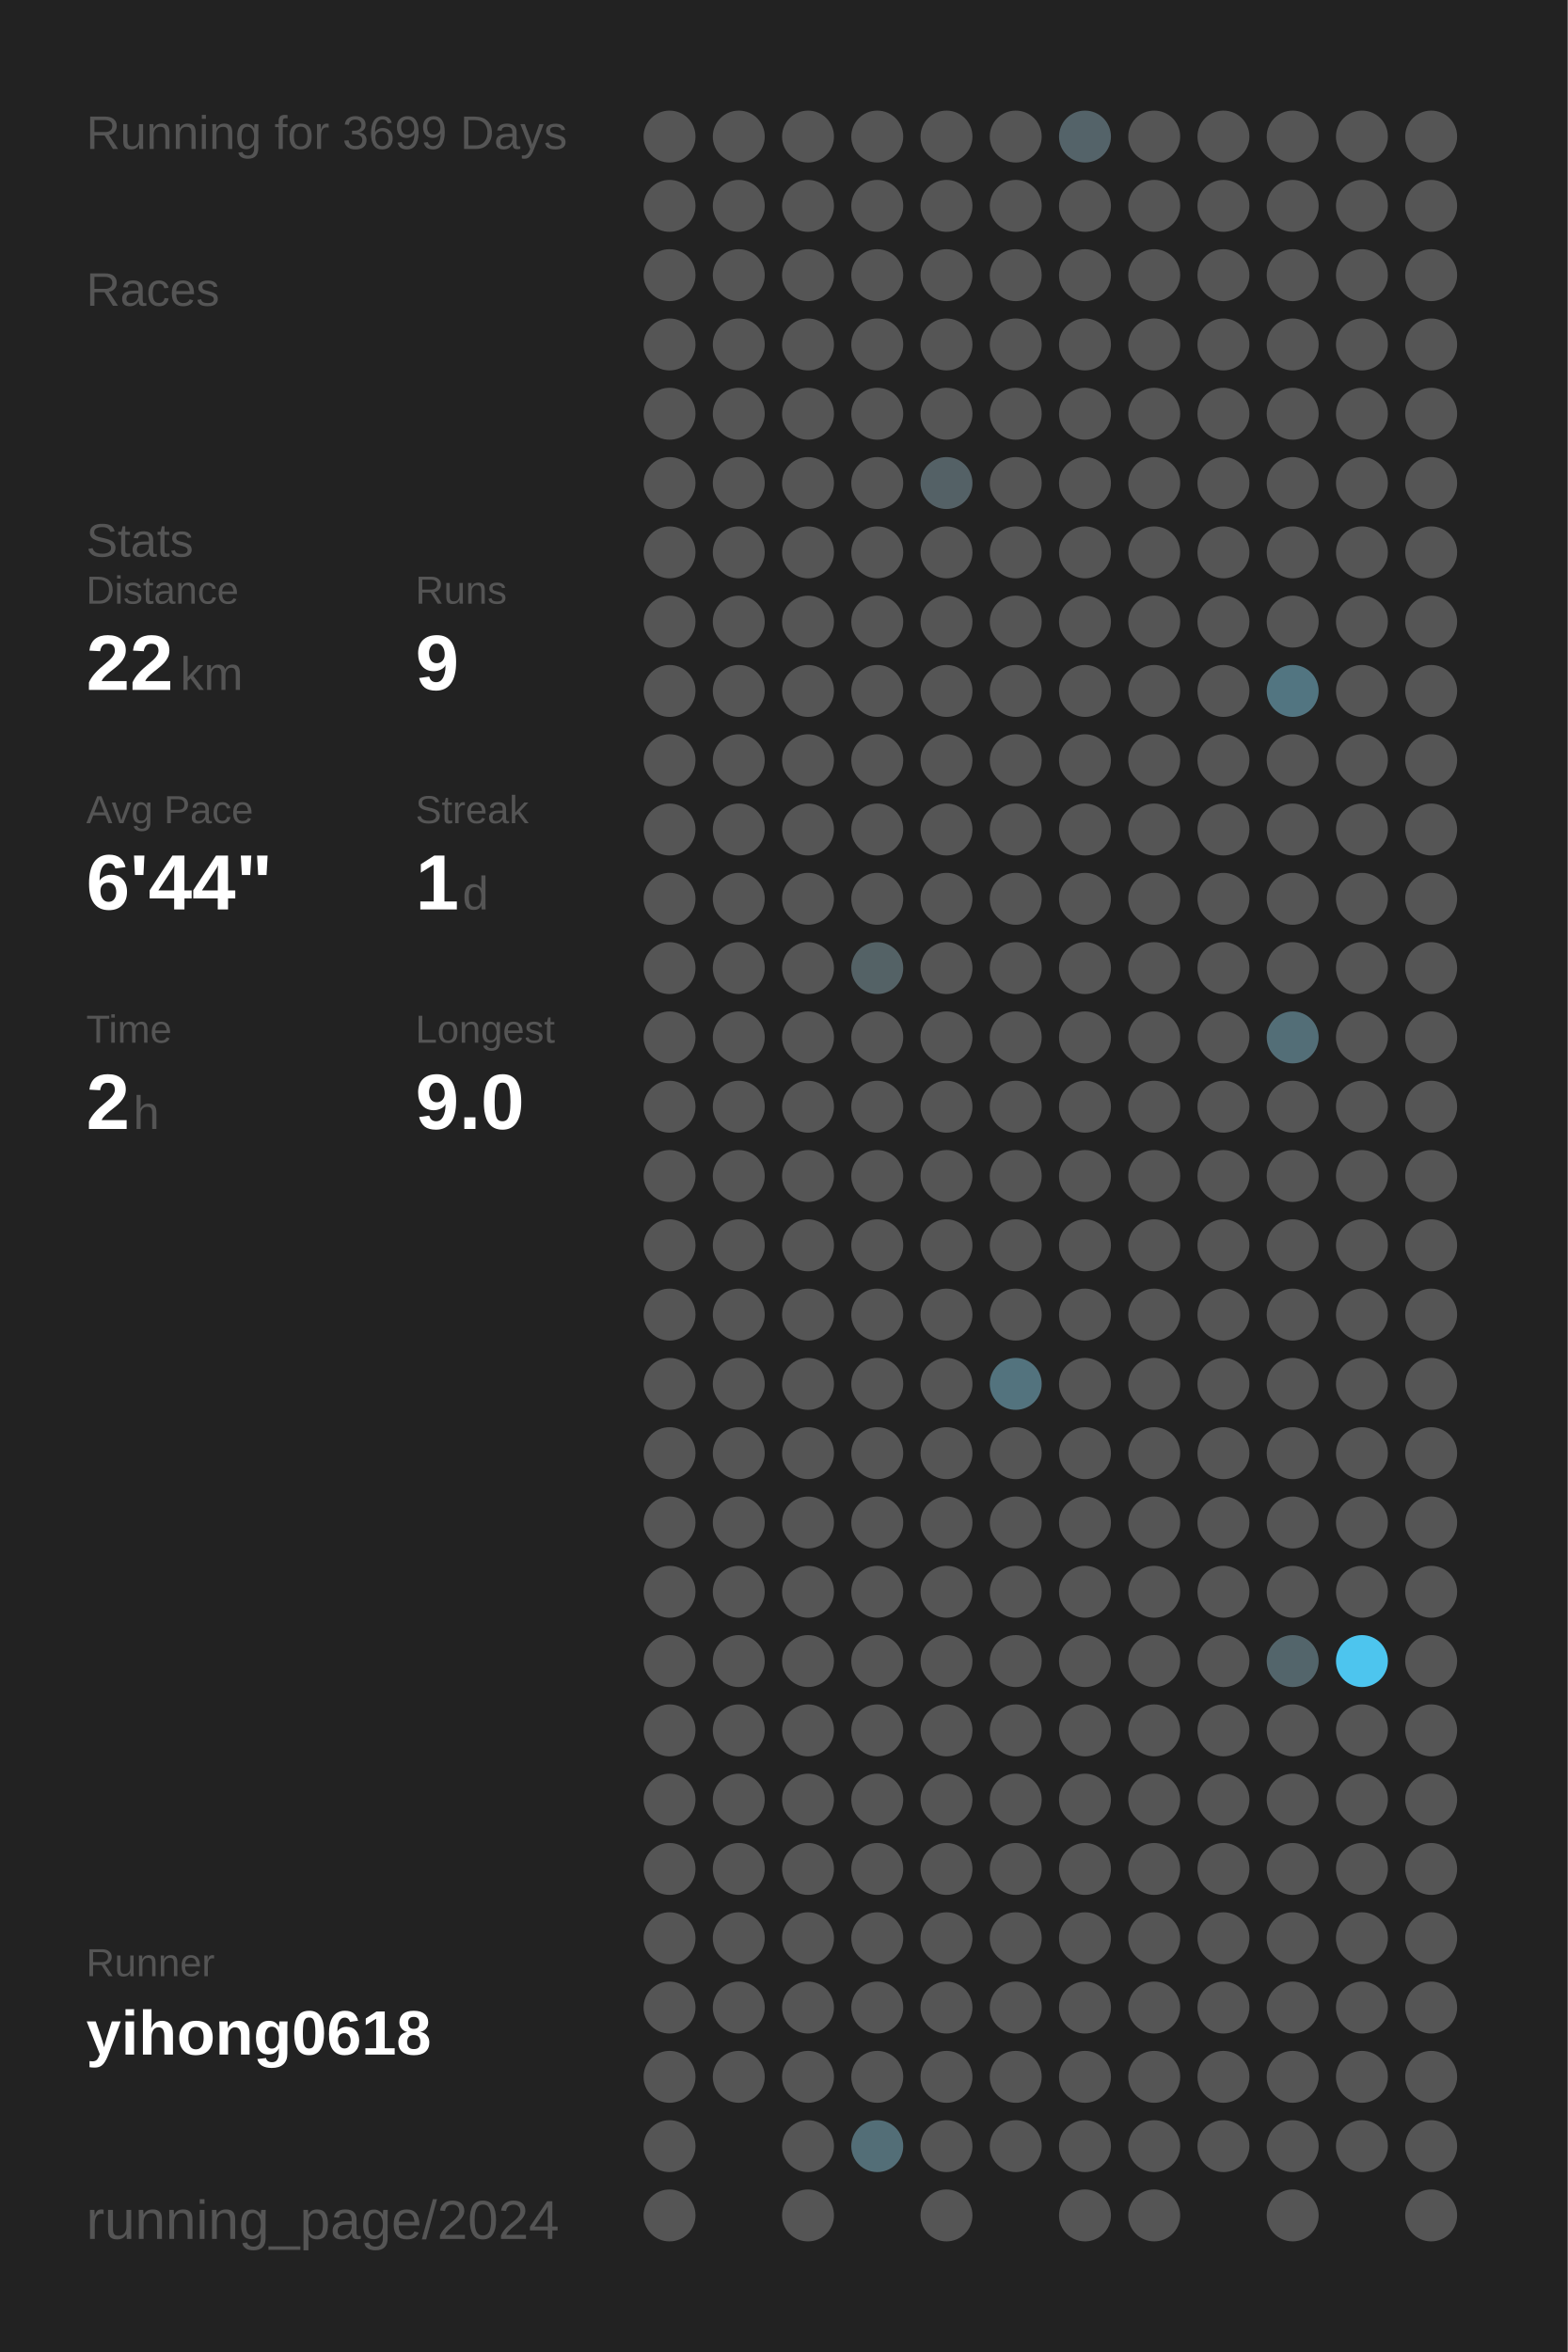
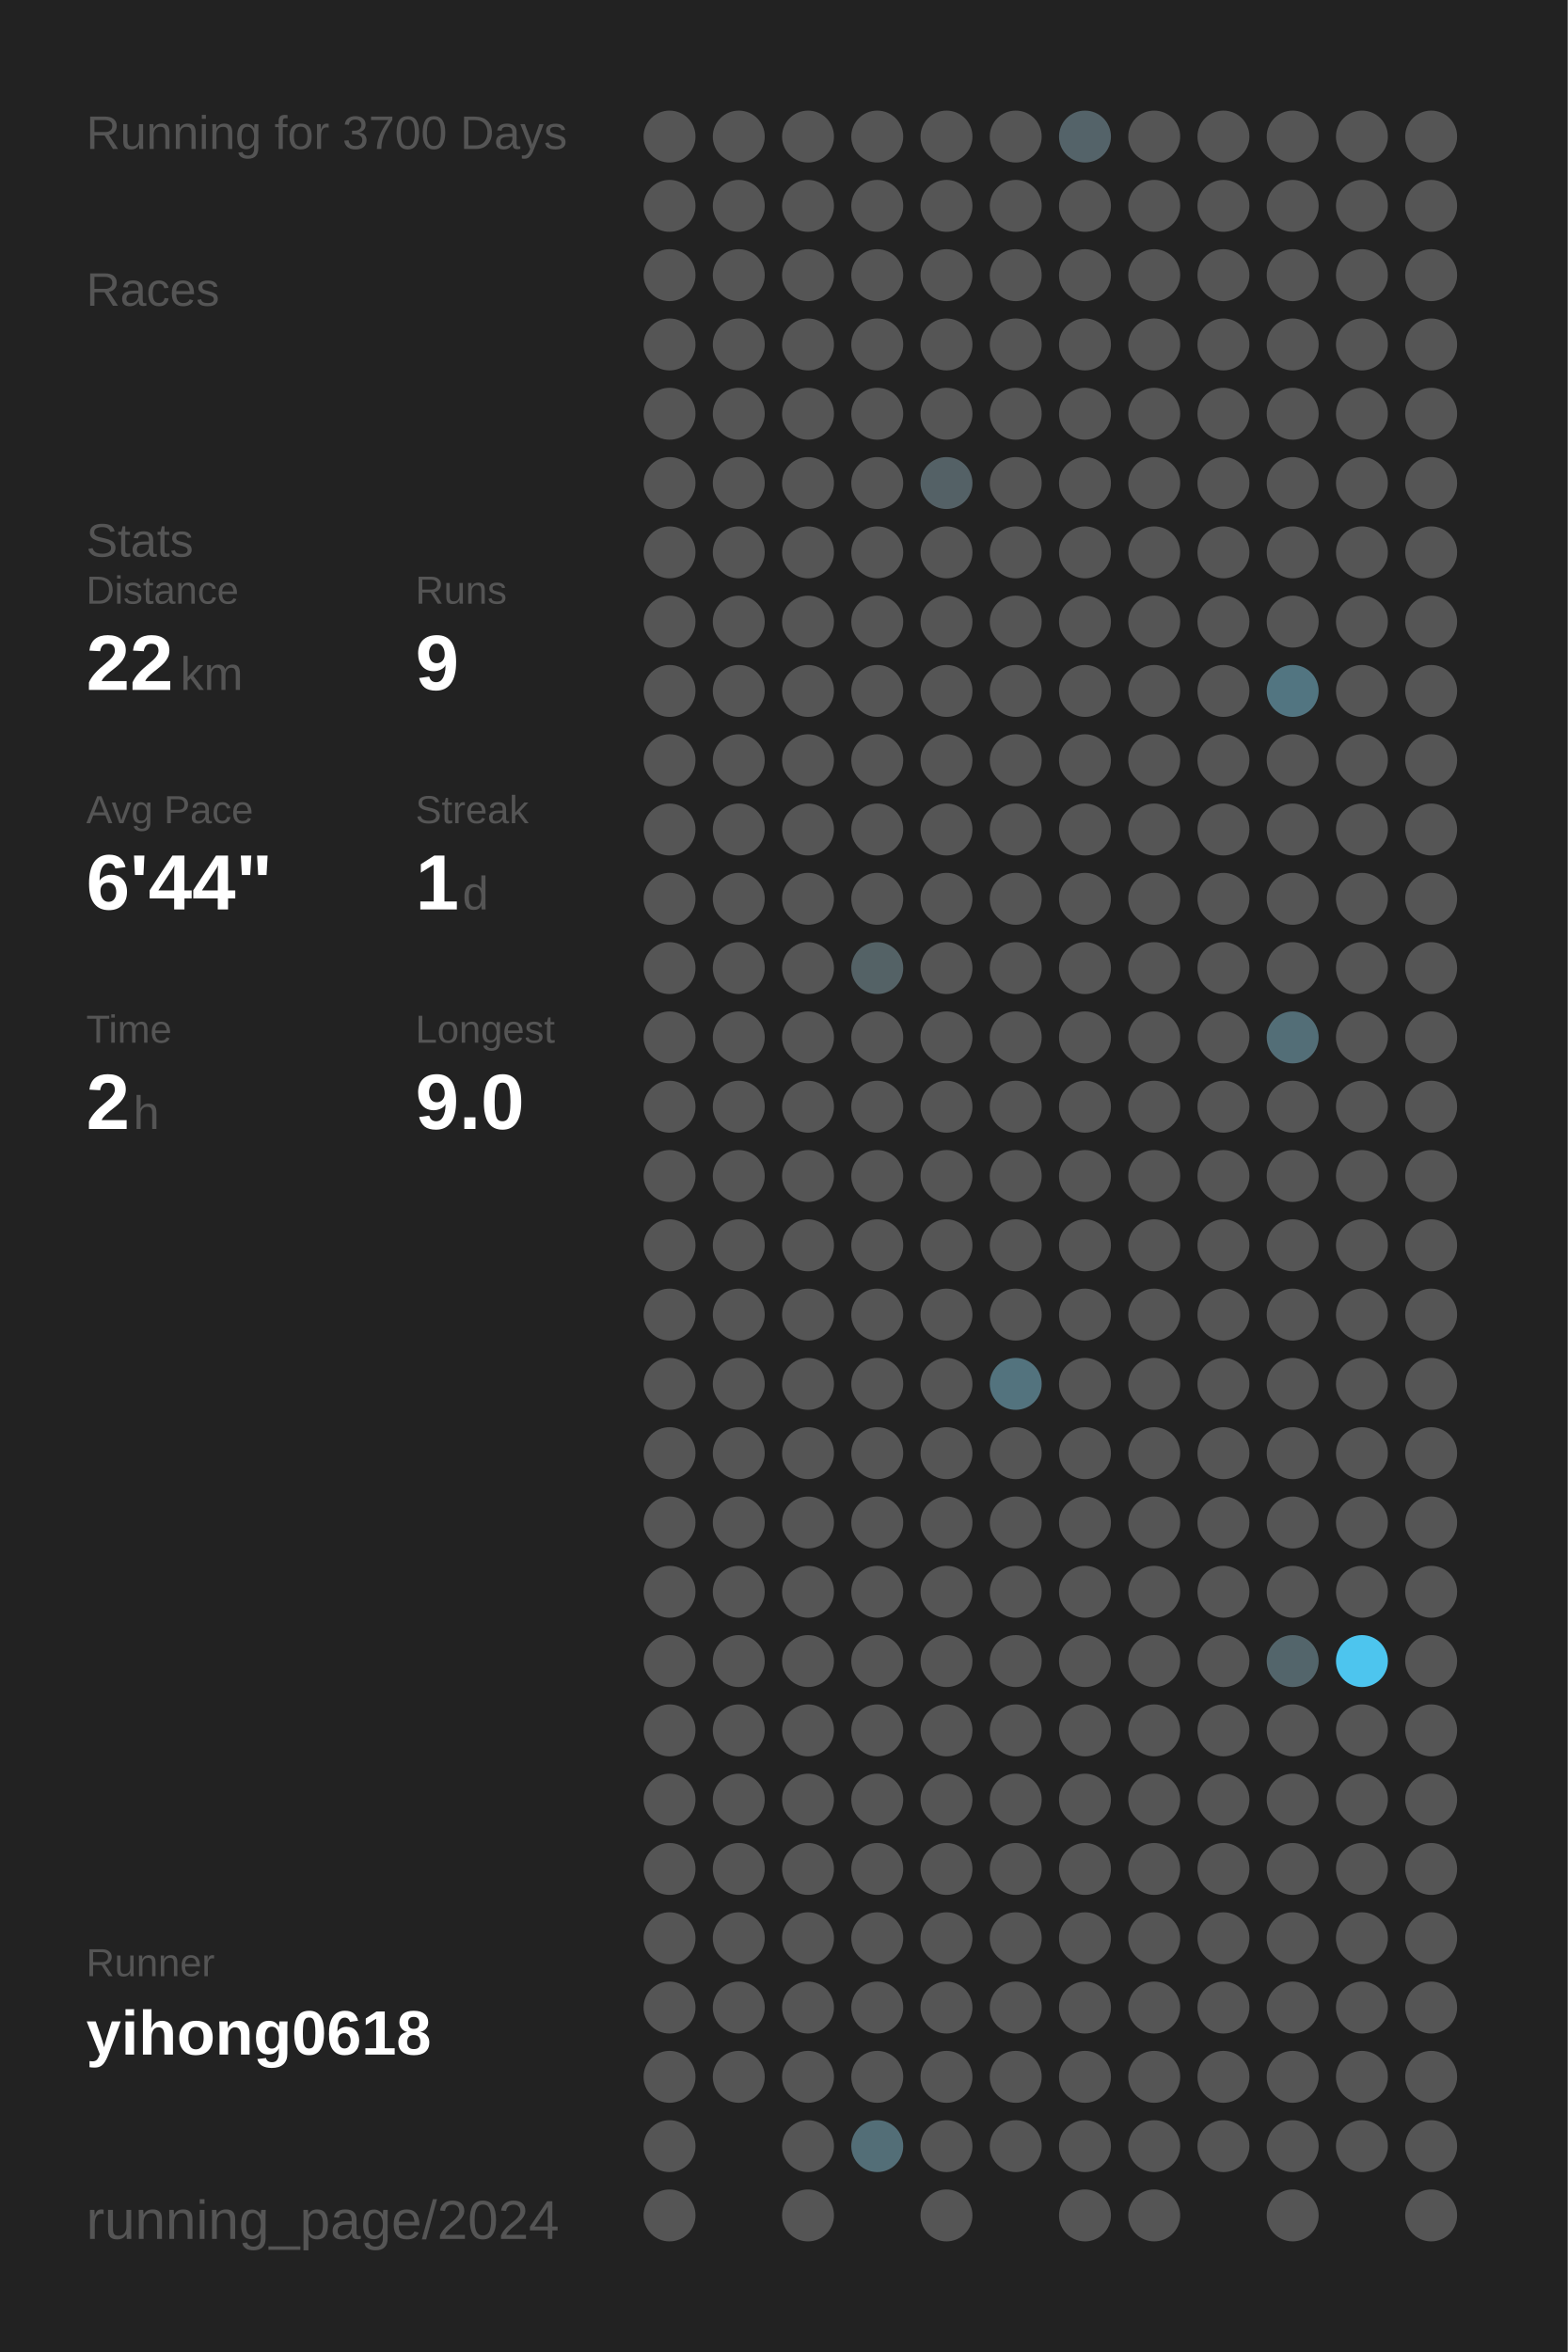
<svg xmlns="http://www.w3.org/2000/svg" baseProfile="full" height="300mm" version="1.1" viewBox="0,0,200,300" width="200mm">
  <defs />
  <rect fill="#222222" height="300" width="200" x="0" y="0" />
-   <text fill="#555555" style="font-size:6px; font-family:Arial;" x="11" y="19">Running for 3699 Days</text>
+   <text fill="#555555" style="font-size:6px; font-family:Arial;" x="11" y="19">Running for 3700 Days</text>
  <text fill="#555555" style="font-size:6px; font-family:Arial;" x="11" y="39">Races</text>
  <text fill="#555555" style="font-size:6px; font-family:Arial;" x="11" y="71">Stats</text>
  <text fill="#555555" style="font-size:5px; font-family:Arial;" x="11" y="77">Distance</text>
  <text fill="#FFFFFF" style="font-size:10px; font-family:Arial; font-weight:bold;" x="11" y="88">22</text>
  <text fill="#555555" style="font-size:6px; font-family:Arial;" x="23" y="88">km</text>
  <text fill="#555555" style="font-size:5px; font-family:Arial;" x="53" y="77">Runs</text>
  <text fill="#FFFFFF" style="font-size:10px; font-family:Arial; font-weight:bold;" x="53" y="88">9</text>
  <text fill="#555555" style="font-size:5px; font-family:Arial;" x="11" y="105">Avg Pace</text>
  <text fill="#FFFFFF" style="font-size:10px; font-family:Arial; font-weight:bold;" x="11" y="116">6'44"</text>
  <text fill="#555555" style="font-size:5px; font-family:Arial;" x="53" y="105">Streak</text>
  <text fill="#FFFFFF" style="font-size:10px; font-family:Arial; font-weight:bold;" x="53" y="116">1</text>
  <text fill="#555555" style="font-size:6px; font-family:Arial;" x="59" y="116">d</text>
  <text fill="#555555" style="font-size:5px; font-family:Arial;" x="11" y="133">Time</text>
  <text fill="#FFFFFF" style="font-size:10px; font-family:Arial; font-weight:bold;" x="11" y="144">2</text>
  <text fill="#555555" style="font-size:6px; font-family:Arial;" x="17" y="144">h</text>
  <text fill="#555555" style="font-size:5px; font-family:Arial;" x="53" y="133">Longest</text>
  <text fill="#FFFFFF" style="font-size:10px; font-family:Arial; font-weight:bold;" x="53" y="144">9.0</text>
  <text fill="#555555" style="font-size:5px; font-family:Arial;" x="11" y="252.065">Runner</text>
  <text fill="#FFFFFF" style="font-size:8px; font-family:Arial; font-weight:bold;" x="11" y="262.065">yihong0618</text>
  <text fill="#555555" style="font-size:7px; font-family:Arial;" x="11" y="285.581">running_page/2024</text>
  <circle cx="85.417" cy="17.419" fill="#555555" r="3.312" />
  <circle cx="85.417" cy="26.258" fill="#555555" r="3.312" />
  <circle cx="85.417" cy="35.097" fill="#555555" r="3.312" />
  <circle cx="85.417" cy="43.935" fill="#555555" r="3.312" />
  <circle cx="85.417" cy="52.774" fill="#555555" r="3.312" />
  <circle cx="85.417" cy="61.613" fill="#555555" r="3.312" />
  <circle cx="85.417" cy="70.452" fill="#555555" r="3.312" />
  <circle cx="85.417" cy="79.29" fill="#555555" r="3.312" />
  <circle cx="85.417" cy="88.129" fill="#555555" r="3.312" />
  <circle cx="85.417" cy="96.968" fill="#555555" r="3.312" />
  <circle cx="85.417" cy="105.806" fill="#555555" r="3.312" />
  <circle cx="85.417" cy="114.645" fill="#555555" r="3.312" />
  <circle cx="85.417" cy="123.484" fill="#555555" r="3.312" />
  <circle cx="85.417" cy="132.323" fill="#555555" r="3.312" />
  <circle cx="85.417" cy="141.161" fill="#555555" r="3.312" />
  <circle cx="85.417" cy="150" fill="#555555" r="3.312" />
  <circle cx="85.417" cy="158.839" fill="#555555" r="3.312" />
  <circle cx="85.417" cy="167.677" fill="#555555" r="3.312" />
  <circle cx="85.417" cy="176.516" fill="#555555" r="3.312" />
  <circle cx="85.417" cy="185.355" fill="#555555" r="3.312" />
  <circle cx="85.417" cy="194.194" fill="#555555" r="3.312" />
  <circle cx="85.417" cy="203.032" fill="#555555" r="3.312" />
  <circle cx="85.417" cy="211.871" fill="#555555" r="3.312" />
  <circle cx="85.417" cy="220.71" fill="#555555" r="3.312" />
  <circle cx="85.417" cy="229.548" fill="#555555" r="3.312" />
  <circle cx="85.417" cy="238.387" fill="#555555" r="3.312" />
  <circle cx="85.417" cy="247.226" fill="#555555" r="3.312" />
  <circle cx="85.417" cy="256.065" fill="#555555" r="3.312" />
  <circle cx="85.417" cy="264.903" fill="#555555" r="3.312" />
  <circle cx="85.417" cy="273.742" fill="#555555" r="3.312" />
  <circle cx="85.417" cy="282.581" fill="#555555" r="3.312" />
  <circle cx="94.25" cy="17.419" fill="#555555" r="3.312" />
  <circle cx="94.25" cy="26.258" fill="#555555" r="3.312" />
  <circle cx="94.25" cy="35.097" fill="#555555" r="3.312" />
  <circle cx="94.25" cy="43.935" fill="#555555" r="3.312" />
  <circle cx="94.25" cy="52.774" fill="#555555" r="3.312" />
  <circle cx="94.25" cy="61.613" fill="#555555" r="3.312" />
  <circle cx="94.25" cy="70.452" fill="#555555" r="3.312" />
  <circle cx="94.25" cy="79.29" fill="#555555" r="3.312" />
  <circle cx="94.25" cy="88.129" fill="#555555" r="3.312" />
  <circle cx="94.25" cy="96.968" fill="#555555" r="3.312" />
  <circle cx="94.25" cy="105.806" fill="#555555" r="3.312" />
  <circle cx="94.25" cy="114.645" fill="#555555" r="3.312" />
  <circle cx="94.25" cy="123.484" fill="#555555" r="3.312" />
  <circle cx="94.25" cy="132.323" fill="#555555" r="3.312" />
  <circle cx="94.25" cy="141.161" fill="#555555" r="3.312" />
  <circle cx="94.25" cy="150" fill="#555555" r="3.312" />
  <circle cx="94.25" cy="158.839" fill="#555555" r="3.312" />
  <circle cx="94.25" cy="167.677" fill="#555555" r="3.312" />
  <circle cx="94.25" cy="176.516" fill="#555555" r="3.312" />
  <circle cx="94.25" cy="185.355" fill="#555555" r="3.312" />
  <circle cx="94.25" cy="194.194" fill="#555555" r="3.312" />
  <circle cx="94.25" cy="203.032" fill="#555555" r="3.312" />
  <circle cx="94.25" cy="211.871" fill="#555555" r="3.312" />
  <circle cx="94.25" cy="220.71" fill="#555555" r="3.312" />
  <circle cx="94.25" cy="229.548" fill="#555555" r="3.312" />
  <circle cx="94.25" cy="238.387" fill="#555555" r="3.312" />
  <circle cx="94.25" cy="247.226" fill="#555555" r="3.312" />
  <circle cx="94.25" cy="256.065" fill="#555555" r="3.312" />
  <circle cx="94.25" cy="264.903" fill="#555555" r="3.312" />
  <circle cx="103.083" cy="17.419" fill="#555555" r="3.312" />
  <circle cx="103.083" cy="26.258" fill="#555555" r="3.312" />
  <circle cx="103.083" cy="35.097" fill="#555555" r="3.312" />
  <circle cx="103.083" cy="43.935" fill="#555555" r="3.312" />
  <circle cx="103.083" cy="52.774" fill="#555555" r="3.312" />
  <circle cx="103.083" cy="61.613" fill="#555555" r="3.312" />
  <circle cx="103.083" cy="70.452" fill="#555555" r="3.312" />
  <circle cx="103.083" cy="79.29" fill="#555555" r="3.312" />
  <circle cx="103.083" cy="88.129" fill="#555555" r="3.312" />
  <circle cx="103.083" cy="96.968" fill="#555555" r="3.312" />
  <circle cx="103.083" cy="105.806" fill="#555555" r="3.312" />
  <circle cx="103.083" cy="114.645" fill="#555555" r="3.312" />
  <circle cx="103.083" cy="123.484" fill="#555555" r="3.312" />
  <circle cx="103.083" cy="132.323" fill="#555555" r="3.312" />
  <circle cx="103.083" cy="141.161" fill="#555555" r="3.312" />
  <circle cx="103.083" cy="150" fill="#555555" r="3.312" />
  <circle cx="103.083" cy="158.839" fill="#555555" r="3.312" />
  <circle cx="103.083" cy="167.677" fill="#555555" r="3.312" />
  <circle cx="103.083" cy="176.516" fill="#555555" r="3.312" />
  <circle cx="103.083" cy="185.355" fill="#555555" r="3.312" />
  <circle cx="103.083" cy="194.194" fill="#555555" r="3.312" />
  <circle cx="103.083" cy="203.032" fill="#555555" r="3.312" />
  <circle cx="103.083" cy="211.871" fill="#555555" r="3.312" />
  <circle cx="103.083" cy="220.71" fill="#555555" r="3.312" />
  <circle cx="103.083" cy="229.548" fill="#555555" r="3.312" />
  <circle cx="103.083" cy="238.387" fill="#555555" r="3.312" />
  <circle cx="103.083" cy="247.226" fill="#555555" r="3.312" />
  <circle cx="103.083" cy="256.065" fill="#555555" r="3.312" />
  <circle cx="103.083" cy="264.903" fill="#555555" r="3.312" />
  <circle cx="103.083" cy="273.742" fill="#555555" r="3.312" />
  <circle cx="103.083" cy="282.581" fill="#555555" r="3.312" />
  <circle cx="111.917" cy="17.419" fill="#555555" r="3.312" />
  <circle cx="111.917" cy="26.258" fill="#555555" r="3.312" />
  <circle cx="111.917" cy="35.097" fill="#555555" r="3.312" />
  <circle cx="111.917" cy="43.935" fill="#555555" r="3.312" />
  <circle cx="111.917" cy="52.774" fill="#555555" r="3.312" />
  <circle cx="111.917" cy="61.613" fill="#555555" r="3.312" />
  <circle cx="111.917" cy="70.452" fill="#555555" r="3.312" />
  <circle cx="111.917" cy="79.29" fill="#555555" r="3.312" />
  <circle cx="111.917" cy="88.129" fill="#555555" r="3.312" />
  <circle cx="111.917" cy="96.968" fill="#555555" r="3.312" />
  <circle cx="111.917" cy="105.806" fill="#555555" r="3.312" />
  <circle cx="111.917" cy="114.645" fill="#555555" r="3.312" />
  <circle cx="111.917" cy="123.484" fill="#546266" r="3.312" />
  <circle cx="111.917" cy="132.323" fill="#555555" r="3.312" />
  <circle cx="111.917" cy="141.161" fill="#555555" r="3.312" />
  <circle cx="111.917" cy="150" fill="#555555" r="3.312" />
  <circle cx="111.917" cy="158.839" fill="#555555" r="3.312" />
  <circle cx="111.917" cy="167.677" fill="#555555" r="3.312" />
  <circle cx="111.917" cy="176.516" fill="#555555" r="3.312" />
  <circle cx="111.917" cy="185.355" fill="#555555" r="3.312" />
  <circle cx="111.917" cy="194.194" fill="#555555" r="3.312" />
  <circle cx="111.917" cy="203.032" fill="#555555" r="3.312" />
  <circle cx="111.917" cy="211.871" fill="#555555" r="3.312" />
  <circle cx="111.917" cy="220.71" fill="#555555" r="3.312" />
  <circle cx="111.917" cy="229.548" fill="#555555" r="3.312" />
  <circle cx="111.917" cy="238.387" fill="#555555" r="3.312" />
  <circle cx="111.917" cy="247.226" fill="#555555" r="3.312" />
  <circle cx="111.917" cy="256.065" fill="#555555" r="3.312" />
  <circle cx="111.917" cy="264.903" fill="#555555" r="3.312" />
  <circle cx="111.917" cy="273.742" fill="#536e77" r="3.312" />
  <circle cx="120.75" cy="17.419" fill="#555555" r="3.312" />
  <circle cx="120.75" cy="26.258" fill="#555555" r="3.312" />
  <circle cx="120.75" cy="35.097" fill="#555555" r="3.312" />
  <circle cx="120.75" cy="43.935" fill="#555555" r="3.312" />
  <circle cx="120.75" cy="52.774" fill="#555555" r="3.312" />
  <circle cx="120.75" cy="61.613" fill="#546166" r="3.312" />
  <circle cx="120.75" cy="70.452" fill="#555555" r="3.312" />
  <circle cx="120.75" cy="79.29" fill="#555555" r="3.312" />
  <circle cx="120.75" cy="88.129" fill="#555555" r="3.312" />
  <circle cx="120.75" cy="96.968" fill="#555555" r="3.312" />
  <circle cx="120.75" cy="105.806" fill="#555555" r="3.312" />
  <circle cx="120.75" cy="114.645" fill="#555555" r="3.312" />
  <circle cx="120.75" cy="123.484" fill="#555555" r="3.312" />
  <circle cx="120.75" cy="132.323" fill="#555555" r="3.312" />
  <circle cx="120.75" cy="141.161" fill="#555555" r="3.312" />
  <circle cx="120.75" cy="150" fill="#555555" r="3.312" />
  <circle cx="120.75" cy="158.839" fill="#555555" r="3.312" />
  <circle cx="120.75" cy="167.677" fill="#555555" r="3.312" />
  <circle cx="120.75" cy="176.516" fill="#555555" r="3.312" />
  <circle cx="120.75" cy="185.355" fill="#555555" r="3.312" />
  <circle cx="120.75" cy="194.194" fill="#555555" r="3.312" />
  <circle cx="120.75" cy="203.032" fill="#555555" r="3.312" />
  <circle cx="120.75" cy="211.871" fill="#555555" r="3.312" />
  <circle cx="120.75" cy="220.71" fill="#555555" r="3.312" />
  <circle cx="120.75" cy="229.548" fill="#555555" r="3.312" />
  <circle cx="120.75" cy="238.387" fill="#555555" r="3.312" />
  <circle cx="120.75" cy="247.226" fill="#555555" r="3.312" />
  <circle cx="120.75" cy="256.065" fill="#555555" r="3.312" />
  <circle cx="120.75" cy="264.903" fill="#555555" r="3.312" />
  <circle cx="120.75" cy="273.742" fill="#555555" r="3.312" />
  <circle cx="120.75" cy="282.581" fill="#555555" r="3.312" />
  <circle cx="129.583" cy="17.419" fill="#555555" r="3.312" />
  <circle cx="129.583" cy="26.258" fill="#555555" r="3.312" />
  <circle cx="129.583" cy="35.097" fill="#555555" r="3.312" />
  <circle cx="129.583" cy="43.935" fill="#555555" r="3.312" />
  <circle cx="129.583" cy="52.774" fill="#555555" r="3.312" />
  <circle cx="129.583" cy="61.613" fill="#555555" r="3.312" />
  <circle cx="129.583" cy="70.452" fill="#555555" r="3.312" />
  <circle cx="129.583" cy="79.29" fill="#555555" r="3.312" />
  <circle cx="129.583" cy="88.129" fill="#555555" r="3.312" />
  <circle cx="129.583" cy="96.968" fill="#555555" r="3.312" />
  <circle cx="129.583" cy="105.806" fill="#555555" r="3.312" />
  <circle cx="129.583" cy="114.645" fill="#555555" r="3.312" />
  <circle cx="129.583" cy="123.484" fill="#555555" r="3.312" />
  <circle cx="129.583" cy="132.323" fill="#555555" r="3.312" />
  <circle cx="129.583" cy="141.161" fill="#555555" r="3.312" />
  <circle cx="129.583" cy="150" fill="#555555" r="3.312" />
  <circle cx="129.583" cy="158.839" fill="#555555" r="3.312" />
  <circle cx="129.583" cy="167.677" fill="#555555" r="3.312" />
  <circle cx="129.583" cy="176.516" fill="#53737e" r="3.312" />
  <circle cx="129.583" cy="185.355" fill="#555555" r="3.312" />
  <circle cx="129.583" cy="194.194" fill="#555555" r="3.312" />
  <circle cx="129.583" cy="203.032" fill="#555555" r="3.312" />
  <circle cx="129.583" cy="211.871" fill="#555555" r="3.312" />
  <circle cx="129.583" cy="220.71" fill="#555555" r="3.312" />
  <circle cx="129.583" cy="229.548" fill="#555555" r="3.312" />
  <circle cx="129.583" cy="238.387" fill="#555555" r="3.312" />
  <circle cx="129.583" cy="247.226" fill="#555555" r="3.312" />
  <circle cx="129.583" cy="256.065" fill="#555555" r="3.312" />
  <circle cx="129.583" cy="264.903" fill="#555555" r="3.312" />
  <circle cx="129.583" cy="273.742" fill="#555555" r="3.312" />
  <circle cx="138.417" cy="17.419" fill="#546369" r="3.312" />
  <circle cx="138.417" cy="26.258" fill="#555555" r="3.312" />
  <circle cx="138.417" cy="35.097" fill="#555555" r="3.312" />
  <circle cx="138.417" cy="43.935" fill="#555555" r="3.312" />
  <circle cx="138.417" cy="52.774" fill="#555555" r="3.312" />
  <circle cx="138.417" cy="61.613" fill="#555555" r="3.312" />
  <circle cx="138.417" cy="70.452" fill="#555555" r="3.312" />
  <circle cx="138.417" cy="79.29" fill="#555555" r="3.312" />
  <circle cx="138.417" cy="88.129" fill="#555555" r="3.312" />
  <circle cx="138.417" cy="96.968" fill="#555555" r="3.312" />
  <circle cx="138.417" cy="105.806" fill="#555555" r="3.312" />
  <circle cx="138.417" cy="114.645" fill="#555555" r="3.312" />
  <circle cx="138.417" cy="123.484" fill="#555555" r="3.312" />
  <circle cx="138.417" cy="132.323" fill="#555555" r="3.312" />
  <circle cx="138.417" cy="141.161" fill="#555555" r="3.312" />
  <circle cx="138.417" cy="150" fill="#555555" r="3.312" />
  <circle cx="138.417" cy="158.839" fill="#555555" r="3.312" />
  <circle cx="138.417" cy="167.677" fill="#555555" r="3.312" />
  <circle cx="138.417" cy="176.516" fill="#555555" r="3.312" />
  <circle cx="138.417" cy="185.355" fill="#555555" r="3.312" />
  <circle cx="138.417" cy="194.194" fill="#555555" r="3.312" />
  <circle cx="138.417" cy="203.032" fill="#555555" r="3.312" />
  <circle cx="138.417" cy="211.871" fill="#555555" r="3.312" />
  <circle cx="138.417" cy="220.71" fill="#555555" r="3.312" />
  <circle cx="138.417" cy="229.548" fill="#555555" r="3.312" />
  <circle cx="138.417" cy="238.387" fill="#555555" r="3.312" />
  <circle cx="138.417" cy="247.226" fill="#555555" r="3.312" />
  <circle cx="138.417" cy="256.065" fill="#555555" r="3.312" />
  <circle cx="138.417" cy="264.903" fill="#555555" r="3.312" />
  <circle cx="138.417" cy="273.742" fill="#555555" r="3.312" />
  <circle cx="138.417" cy="282.581" fill="#555555" r="3.312" />
  <circle cx="147.25" cy="17.419" fill="#555555" r="3.312" />
  <circle cx="147.25" cy="26.258" fill="#555555" r="3.312" />
  <circle cx="147.25" cy="35.097" fill="#555555" r="3.312" />
  <circle cx="147.25" cy="43.935" fill="#555555" r="3.312" />
  <circle cx="147.25" cy="52.774" fill="#555555" r="3.312" />
  <circle cx="147.25" cy="61.613" fill="#555555" r="3.312" />
  <circle cx="147.25" cy="70.452" fill="#555555" r="3.312" />
  <circle cx="147.25" cy="79.29" fill="#555555" r="3.312" />
  <circle cx="147.25" cy="88.129" fill="#555555" r="3.312" />
  <circle cx="147.25" cy="96.968" fill="#555555" r="3.312" />
  <circle cx="147.25" cy="105.806" fill="#555555" r="3.312" />
  <circle cx="147.25" cy="114.645" fill="#555555" r="3.312" />
  <circle cx="147.25" cy="123.484" fill="#555555" r="3.312" />
  <circle cx="147.25" cy="132.323" fill="#555555" r="3.312" />
  <circle cx="147.25" cy="141.161" fill="#555555" r="3.312" />
  <circle cx="147.25" cy="150" fill="#555555" r="3.312" />
  <circle cx="147.25" cy="158.839" fill="#555555" r="3.312" />
  <circle cx="147.25" cy="167.677" fill="#555555" r="3.312" />
  <circle cx="147.25" cy="176.516" fill="#555555" r="3.312" />
  <circle cx="147.25" cy="185.355" fill="#555555" r="3.312" />
  <circle cx="147.25" cy="194.194" fill="#555555" r="3.312" />
  <circle cx="147.25" cy="203.032" fill="#555555" r="3.312" />
  <circle cx="147.25" cy="211.871" fill="#555555" r="3.312" />
  <circle cx="147.25" cy="220.71" fill="#555555" r="3.312" />
  <circle cx="147.25" cy="229.548" fill="#555555" r="3.312" />
  <circle cx="147.25" cy="238.387" fill="#555555" r="3.312" />
  <circle cx="147.25" cy="247.226" fill="#555555" r="3.312" />
  <circle cx="147.25" cy="256.065" fill="#555555" r="3.312" />
  <circle cx="147.25" cy="264.903" fill="#555555" r="3.312" />
  <circle cx="147.25" cy="273.742" fill="#555555" r="3.312" />
  <circle cx="147.25" cy="282.581" fill="#555555" r="3.312" />
  <circle cx="156.083" cy="17.419" fill="#555555" r="3.312" />
  <circle cx="156.083" cy="26.258" fill="#555555" r="3.312" />
  <circle cx="156.083" cy="35.097" fill="#555555" r="3.312" />
  <circle cx="156.083" cy="43.935" fill="#555555" r="3.312" />
  <circle cx="156.083" cy="52.774" fill="#555555" r="3.312" />
  <circle cx="156.083" cy="61.613" fill="#555555" r="3.312" />
  <circle cx="156.083" cy="70.452" fill="#555555" r="3.312" />
  <circle cx="156.083" cy="79.29" fill="#555555" r="3.312" />
  <circle cx="156.083" cy="88.129" fill="#555555" r="3.312" />
  <circle cx="156.083" cy="96.968" fill="#555555" r="3.312" />
  <circle cx="156.083" cy="105.806" fill="#555555" r="3.312" />
  <circle cx="156.083" cy="114.645" fill="#555555" r="3.312" />
  <circle cx="156.083" cy="123.484" fill="#555555" r="3.312" />
  <circle cx="156.083" cy="132.323" fill="#555555" r="3.312" />
  <circle cx="156.083" cy="141.161" fill="#555555" r="3.312" />
  <circle cx="156.083" cy="150" fill="#555555" r="3.312" />
  <circle cx="156.083" cy="158.839" fill="#555555" r="3.312" />
  <circle cx="156.083" cy="167.677" fill="#555555" r="3.312" />
  <circle cx="156.083" cy="176.516" fill="#555555" r="3.312" />
  <circle cx="156.083" cy="185.355" fill="#555555" r="3.312" />
  <circle cx="156.083" cy="194.194" fill="#555555" r="3.312" />
  <circle cx="156.083" cy="203.032" fill="#555555" r="3.312" />
  <circle cx="156.083" cy="211.871" fill="#555555" r="3.312" />
  <circle cx="156.083" cy="220.71" fill="#555555" r="3.312" />
  <circle cx="156.083" cy="229.548" fill="#555555" r="3.312" />
  <circle cx="156.083" cy="238.387" fill="#555555" r="3.312" />
  <circle cx="156.083" cy="247.226" fill="#555555" r="3.312" />
  <circle cx="156.083" cy="256.065" fill="#555555" r="3.312" />
  <circle cx="156.083" cy="264.903" fill="#555555" r="3.312" />
  <circle cx="156.083" cy="273.742" fill="#555555" r="3.312" />
  <circle cx="164.917" cy="17.419" fill="#555555" r="3.312" />
  <circle cx="164.917" cy="26.258" fill="#555555" r="3.312" />
  <circle cx="164.917" cy="35.097" fill="#555555" r="3.312" />
  <circle cx="164.917" cy="43.935" fill="#555555" r="3.312" />
  <circle cx="164.917" cy="52.774" fill="#555555" r="3.312" />
  <circle cx="164.917" cy="61.613" fill="#555555" r="3.312" />
  <circle cx="164.917" cy="70.452" fill="#555555" r="3.312" />
  <circle cx="164.917" cy="79.29" fill="#555555" r="3.312" />
  <circle cx="164.917" cy="88.129" fill="#527581" r="3.312" />
  <circle cx="164.917" cy="96.968" fill="#555555" r="3.312" />
  <circle cx="164.917" cy="105.806" fill="#555555" r="3.312" />
  <circle cx="164.917" cy="114.645" fill="#555555" r="3.312" />
  <circle cx="164.917" cy="123.484" fill="#555555" r="3.312" />
  <circle cx="164.917" cy="132.323" fill="#536e77" r="3.312" />
  <circle cx="164.917" cy="141.161" fill="#555555" r="3.312" />
  <circle cx="164.917" cy="150" fill="#555555" r="3.312" />
  <circle cx="164.917" cy="158.839" fill="#555555" r="3.312" />
  <circle cx="164.917" cy="167.677" fill="#555555" r="3.312" />
  <circle cx="164.917" cy="176.516" fill="#555555" r="3.312" />
  <circle cx="164.917" cy="185.355" fill="#555555" r="3.312" />
  <circle cx="164.917" cy="194.194" fill="#555555" r="3.312" />
  <circle cx="164.917" cy="203.032" fill="#555555" r="3.312" />
  <circle cx="164.917" cy="211.871" fill="#53656b" r="3.312" />
  <circle cx="164.917" cy="220.71" fill="#555555" r="3.312" />
  <circle cx="164.917" cy="229.548" fill="#555555" r="3.312" />
  <circle cx="164.917" cy="238.387" fill="#555555" r="3.312" />
  <circle cx="164.917" cy="247.226" fill="#555555" r="3.312" />
  <circle cx="164.917" cy="256.065" fill="#555555" r="3.312" />
  <circle cx="164.917" cy="264.903" fill="#555555" r="3.312" />
  <circle cx="164.917" cy="273.742" fill="#555555" r="3.312" />
  <circle cx="164.917" cy="282.581" fill="#555555" r="3.312" />
  <circle cx="173.75" cy="17.419" fill="#555555" r="3.312" />
  <circle cx="173.75" cy="26.258" fill="#555555" r="3.312" />
  <circle cx="173.75" cy="35.097" fill="#555555" r="3.312" />
  <circle cx="173.75" cy="43.935" fill="#555555" r="3.312" />
  <circle cx="173.75" cy="52.774" fill="#555555" r="3.312" />
  <circle cx="173.75" cy="61.613" fill="#555555" r="3.312" />
  <circle cx="173.75" cy="70.452" fill="#555555" r="3.312" />
  <circle cx="173.75" cy="79.29" fill="#555555" r="3.312" />
  <circle cx="173.75" cy="88.129" fill="#555555" r="3.312" />
  <circle cx="173.75" cy="96.968" fill="#555555" r="3.312" />
  <circle cx="173.75" cy="105.806" fill="#555555" r="3.312" />
  <circle cx="173.75" cy="114.645" fill="#555555" r="3.312" />
  <circle cx="173.75" cy="123.484" fill="#555555" r="3.312" />
  <circle cx="173.75" cy="132.323" fill="#555555" r="3.312" />
  <circle cx="173.75" cy="141.161" fill="#555555" r="3.312" />
  <circle cx="173.75" cy="150" fill="#555555" r="3.312" />
  <circle cx="173.75" cy="158.839" fill="#555555" r="3.312" />
  <circle cx="173.75" cy="167.677" fill="#555555" r="3.312" />
  <circle cx="173.75" cy="176.516" fill="#555555" r="3.312" />
  <circle cx="173.75" cy="185.355" fill="#555555" r="3.312" />
  <circle cx="173.75" cy="194.194" fill="#555555" r="3.312" />
  <circle cx="173.75" cy="203.032" fill="#555555" r="3.312" />
  <circle cx="173.75" cy="211.871" fill="#4dc5ee" r="3.312" />
  <circle cx="173.75" cy="220.71" fill="#555555" r="3.312" />
  <circle cx="173.75" cy="229.548" fill="#555555" r="3.312" />
  <circle cx="173.75" cy="238.387" fill="#555555" r="3.312" />
  <circle cx="173.75" cy="247.226" fill="#555555" r="3.312" />
  <circle cx="173.75" cy="256.065" fill="#555555" r="3.312" />
  <circle cx="173.75" cy="264.903" fill="#555555" r="3.312" />
  <circle cx="173.75" cy="273.742" fill="#555555" r="3.312" />
  <circle cx="182.583" cy="17.419" fill="#555555" r="3.312" />
  <circle cx="182.583" cy="26.258" fill="#555555" r="3.312" />
  <circle cx="182.583" cy="35.097" fill="#555555" r="3.312" />
  <circle cx="182.583" cy="43.935" fill="#555555" r="3.312" />
  <circle cx="182.583" cy="52.774" fill="#555555" r="3.312" />
  <circle cx="182.583" cy="61.613" fill="#555555" r="3.312" />
  <circle cx="182.583" cy="70.452" fill="#555555" r="3.312" />
  <circle cx="182.583" cy="79.29" fill="#555555" r="3.312" />
  <circle cx="182.583" cy="88.129" fill="#555555" r="3.312" />
  <circle cx="182.583" cy="96.968" fill="#555555" r="3.312" />
  <circle cx="182.583" cy="105.806" fill="#555555" r="3.312" />
  <circle cx="182.583" cy="114.645" fill="#555555" r="3.312" />
  <circle cx="182.583" cy="123.484" fill="#555555" r="3.312" />
  <circle cx="182.583" cy="132.323" fill="#555555" r="3.312" />
  <circle cx="182.583" cy="141.161" fill="#555555" r="3.312" />
  <circle cx="182.583" cy="150" fill="#555555" r="3.312" />
  <circle cx="182.583" cy="158.839" fill="#555555" r="3.312" />
  <circle cx="182.583" cy="167.677" fill="#555555" r="3.312" />
  <circle cx="182.583" cy="176.516" fill="#555555" r="3.312" />
  <circle cx="182.583" cy="185.355" fill="#555555" r="3.312" />
  <circle cx="182.583" cy="194.194" fill="#555555" r="3.312" />
  <circle cx="182.583" cy="203.032" fill="#555555" r="3.312" />
  <circle cx="182.583" cy="211.871" fill="#555555" r="3.312" />
  <circle cx="182.583" cy="220.71" fill="#555555" r="3.312" />
  <circle cx="182.583" cy="229.548" fill="#555555" r="3.312" />
  <circle cx="182.583" cy="238.387" fill="#555555" r="3.312" />
  <circle cx="182.583" cy="247.226" fill="#555555" r="3.312" />
  <circle cx="182.583" cy="256.065" fill="#555555" r="3.312" />
  <circle cx="182.583" cy="264.903" fill="#555555" r="3.312" />
  <circle cx="182.583" cy="273.742" fill="#555555" r="3.312" />
  <circle cx="182.583" cy="282.581" fill="#555555" r="3.312" />
</svg>
